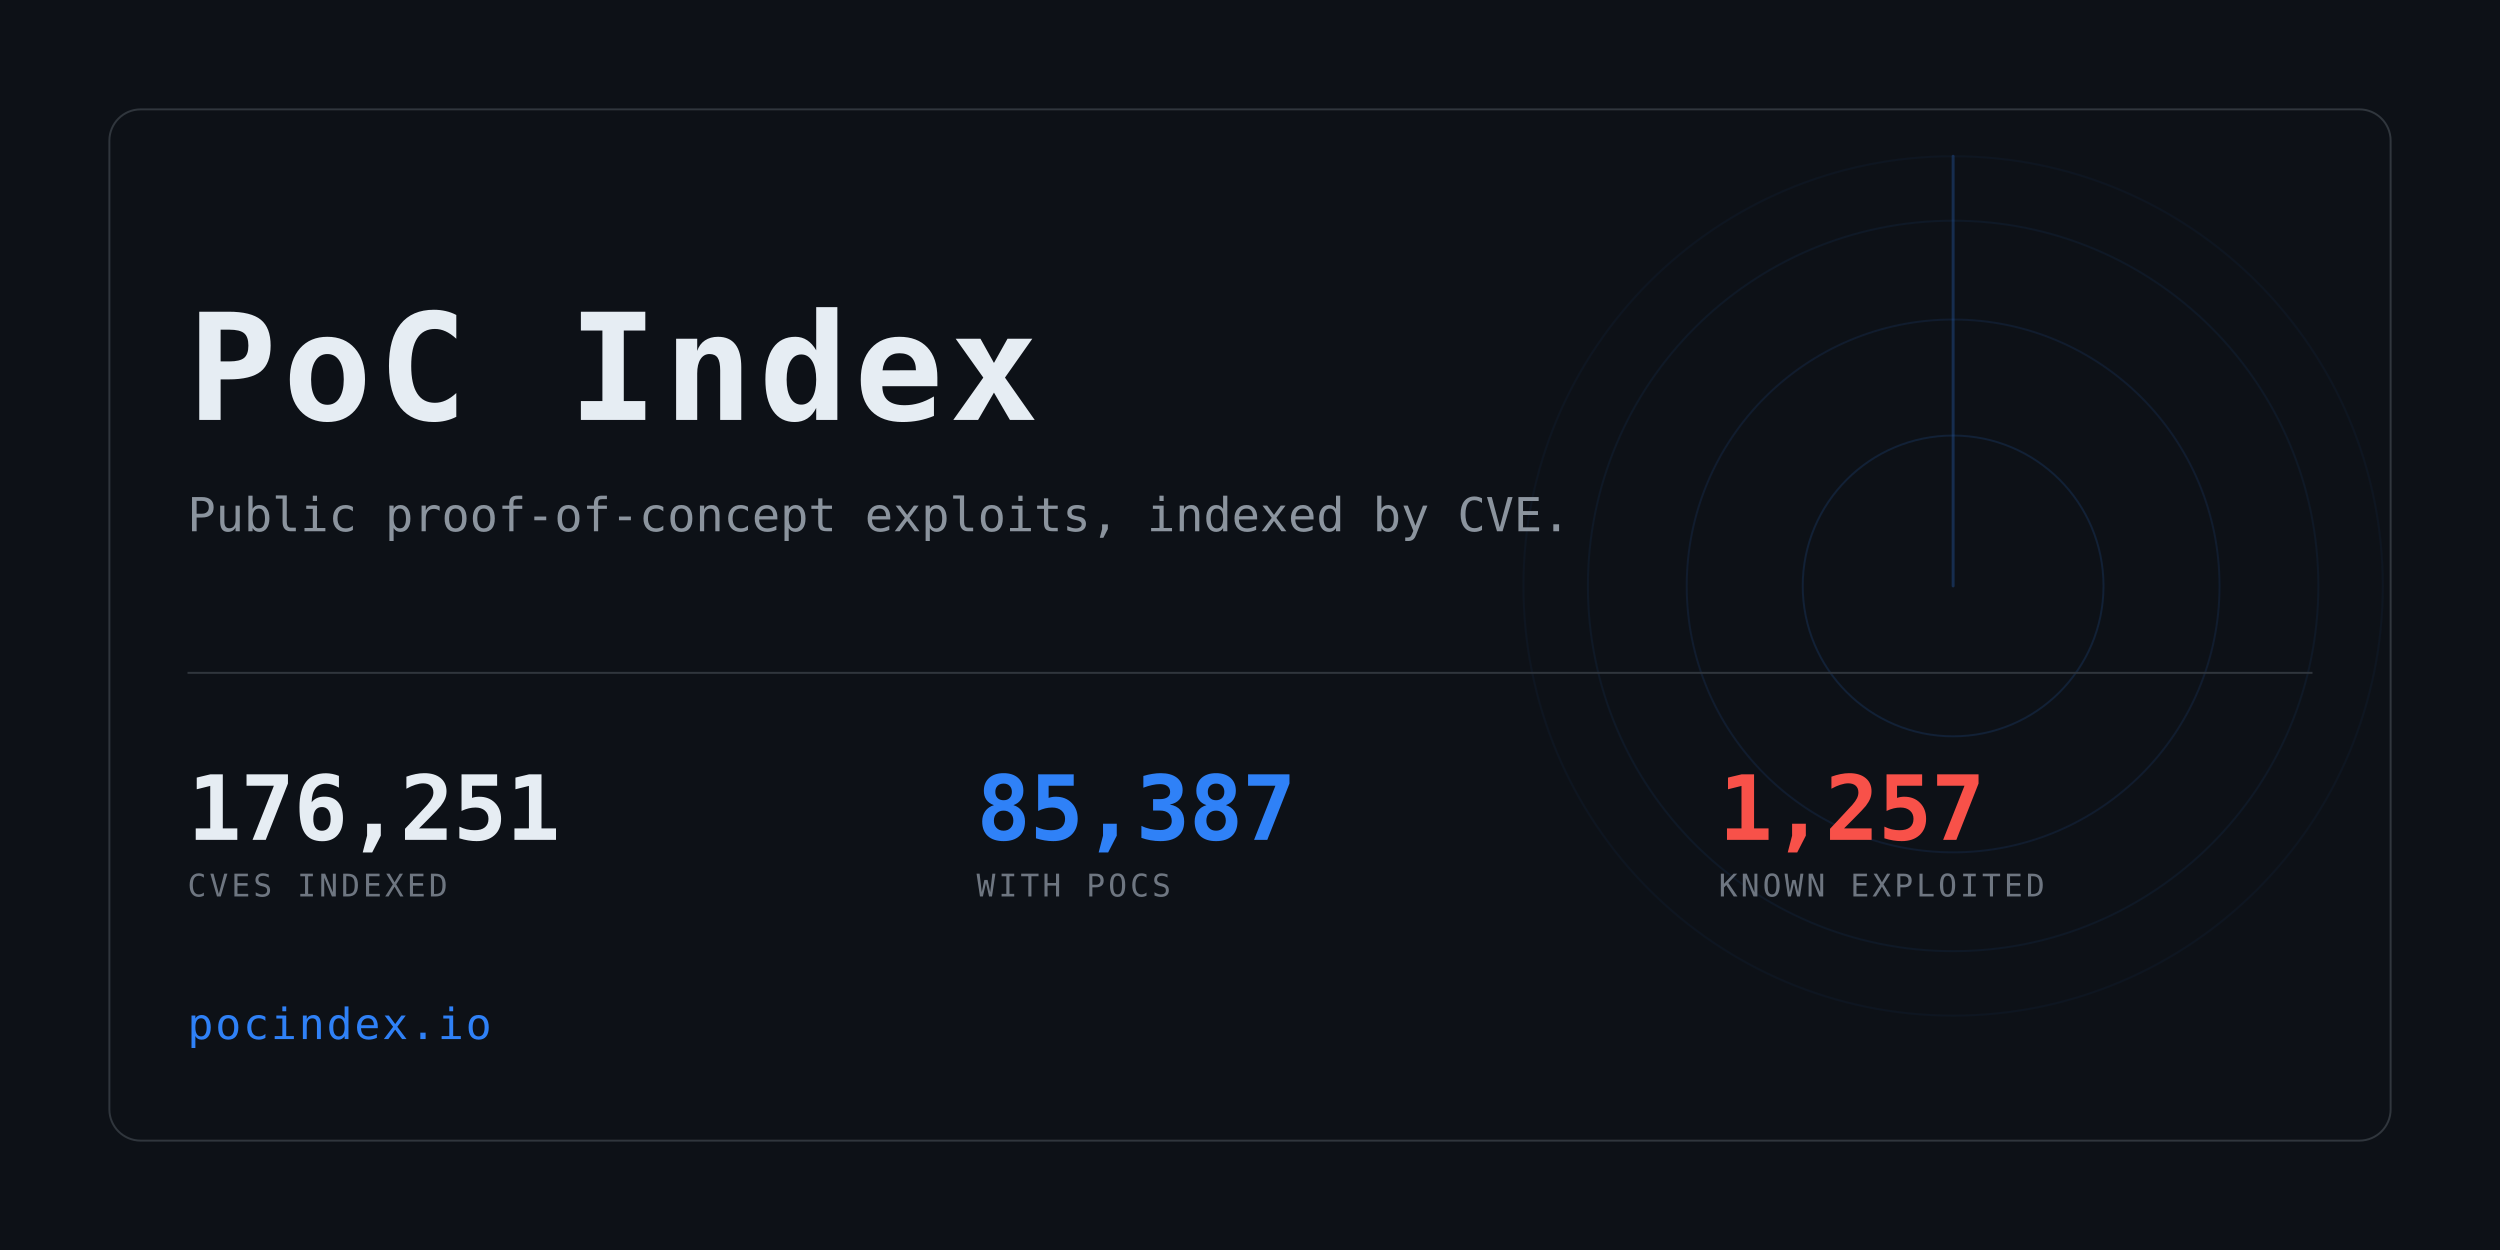
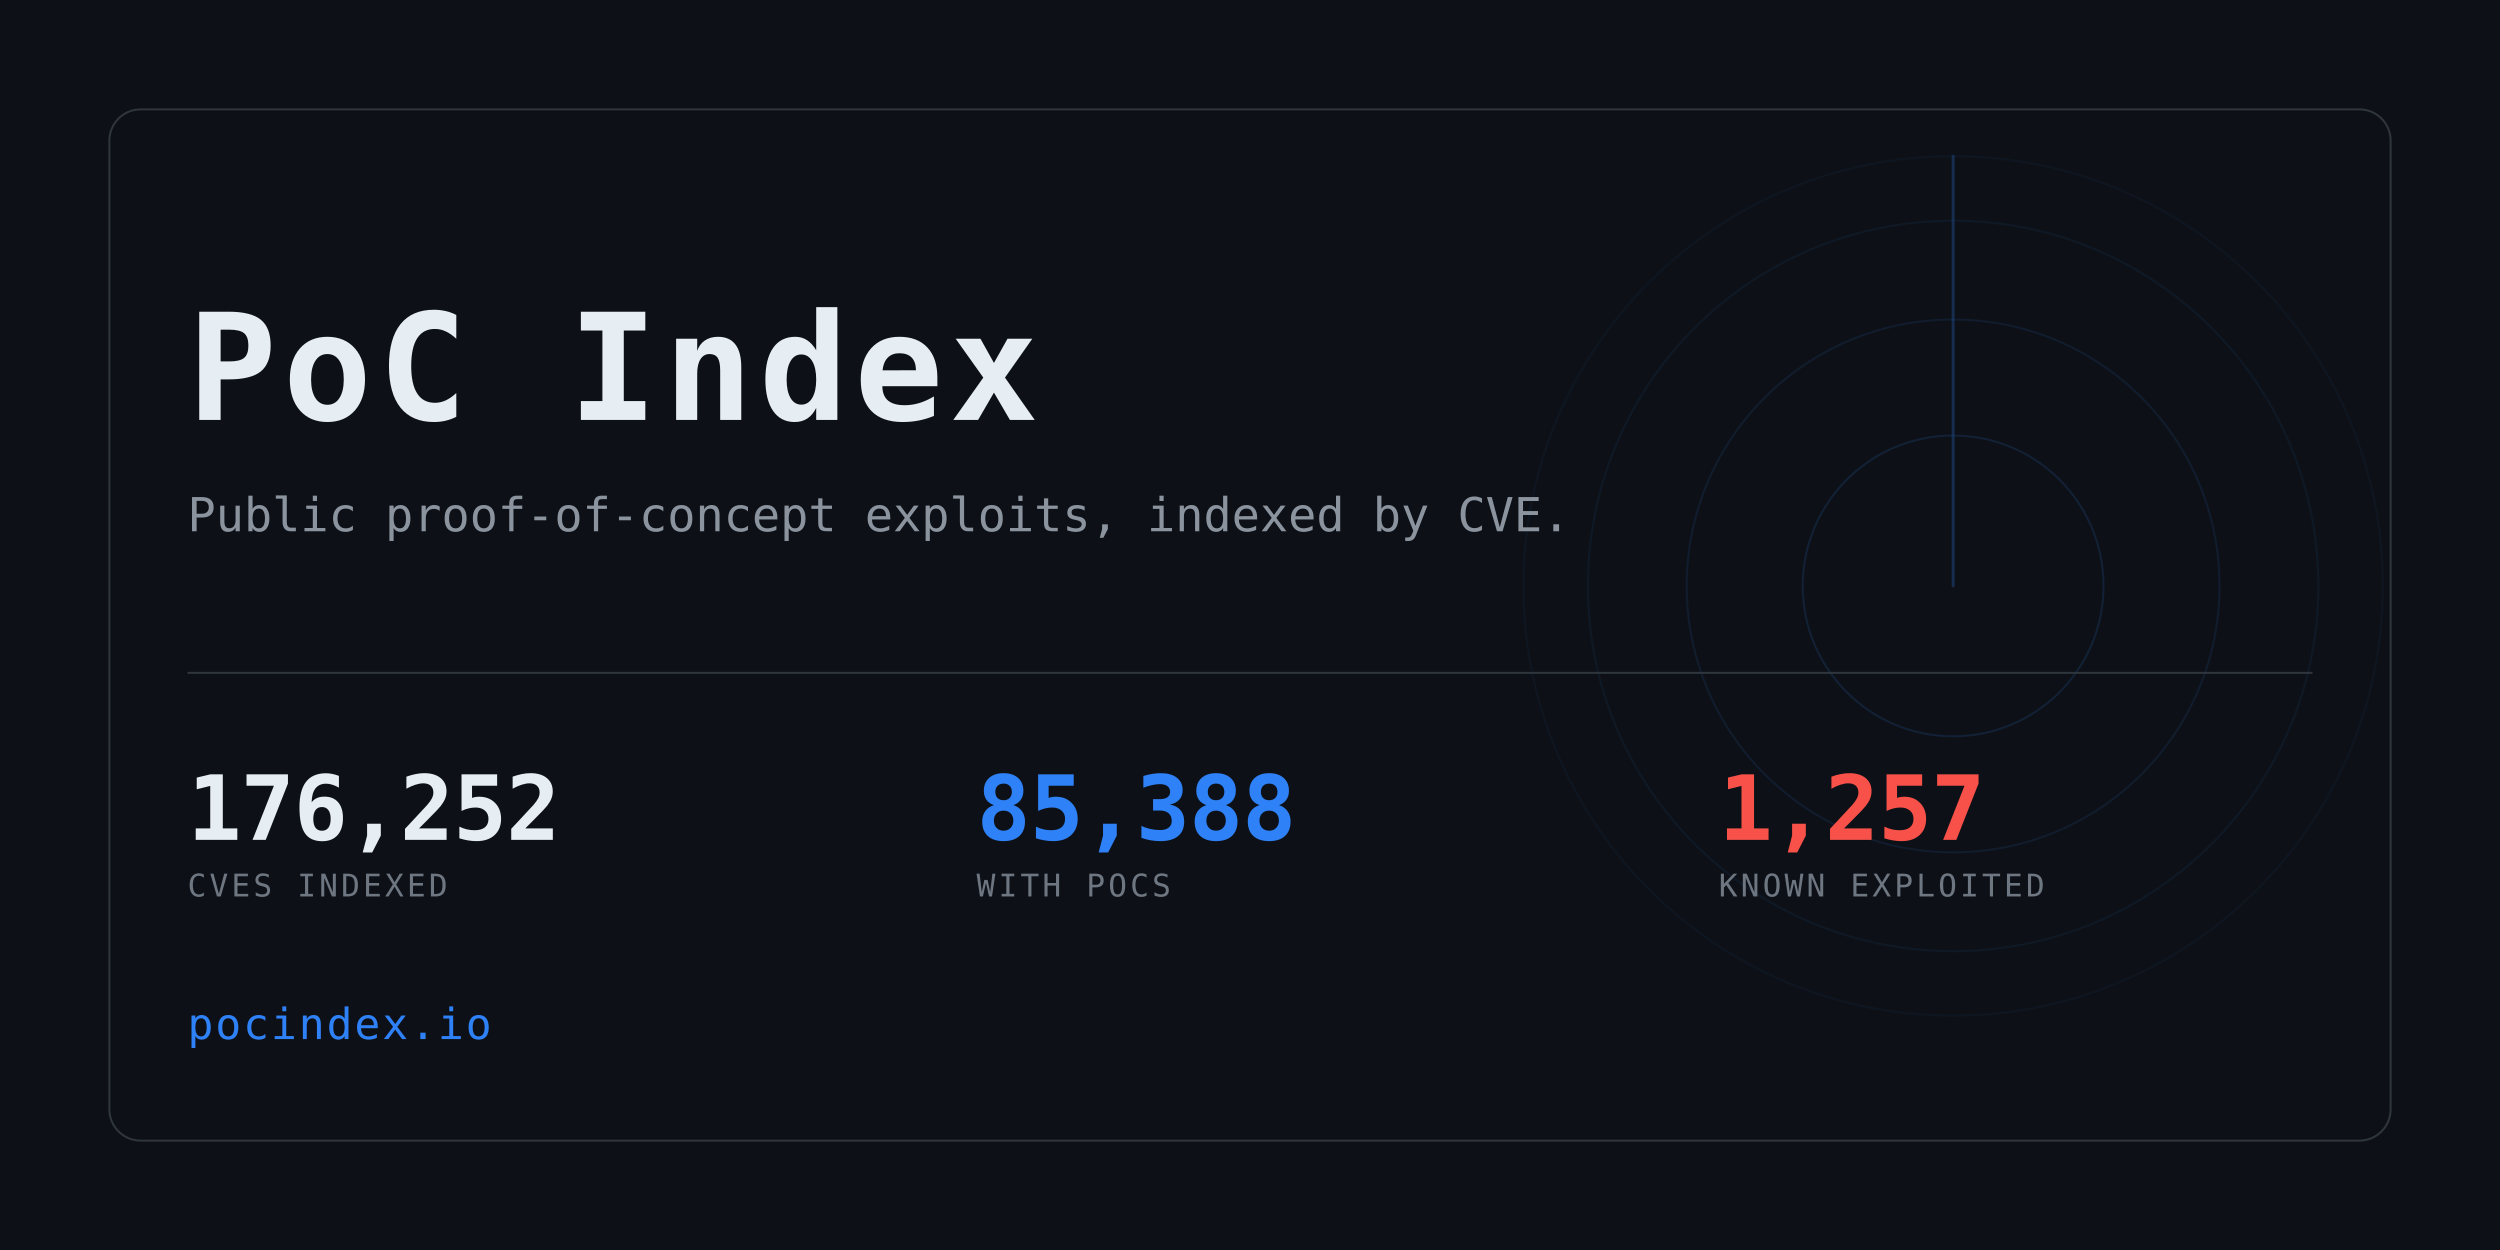
<svg xmlns="http://www.w3.org/2000/svg" width="1280" height="640" viewBox="0 0 1280 640" role="img" aria-label="PoC Index">
  <clipPath id="card">
    <rect x="56" y="56" width="1168" height="528" rx="16" />
  </clipPath>
  <rect width="1280" height="640" fill="#0d1117" />
  <g clip-path="url(#card)" opacity="0.6">
    <g>
      <circle cx="1000" cy="300" r="77.0" fill="none" stroke="#2f81f7" stroke-width="1" opacity="0.234" />
      <circle cx="1000" cy="300" r="136.4" fill="none" stroke="#2f81f7" stroke-width="1" opacity="0.169" />
      <circle cx="1000" cy="300" r="187.0" fill="none" stroke="#2f81f7" stroke-width="1" opacity="0.117" />
      <circle cx="1000" cy="300" r="220.0" fill="none" stroke="#2f81f7" stroke-width="1" opacity="0.078" />
      <line x1="1000" y1="300" x2="1000" y2="80.0" stroke="#2f81f7" stroke-width="1.5" stroke-linecap="round" opacity="0.416">
        <animateTransform attributeName="transform" type="rotate" from="0 1000 300" to="360 1000 300" dur="8s" repeatCount="indefinite" />
      </line>
    </g>
  </g>
  <rect x="56" y="56" width="1168" height="528" rx="16" fill="none" stroke="#30363d" />
  <text x="96" y="215" font-family="ui-monospace,SFMono-Regular,Menlo,Consolas,monospace" font-size="76" font-weight="700" fill="#e6edf3" letter-spacing="3">PoC Index</text>
  <text x="96" y="272" font-family="ui-monospace,SFMono-Regular,Menlo,Consolas,monospace" font-size="24" fill="#8b949e">
    Public proof-of-concept exploits, indexed by CVE.</text>
  <rect x="96" y="344" width="1088" height="1" fill="#30363d" />
-   <text x="96" y="430" font-family="ui-monospace,SFMono-Regular,Menlo,Consolas,monospace" font-size="46" font-weight="700" fill="#e6edf3" letter-spacing="-0.5">176,251</text>
+   <text x="96" y="430" font-family="ui-monospace,SFMono-Regular,Menlo,Consolas,monospace" font-size="46" font-weight="700" fill="#e6edf3" letter-spacing="-0.5">176,252</text>
  <text x="96" y="459" font-family="ui-monospace,SFMono-Regular,Menlo,Consolas,monospace" font-size="16" fill="#6e7681" letter-spacing="1.6">CVES INDEXED</text>
-   <text x="500" y="430" font-family="ui-monospace,SFMono-Regular,Menlo,Consolas,monospace" font-size="46" font-weight="700" fill="#2f81f7" letter-spacing="-0.5">85,387</text>
+   <text x="500" y="430" font-family="ui-monospace,SFMono-Regular,Menlo,Consolas,monospace" font-size="46" font-weight="700" fill="#2f81f7" letter-spacing="-0.5">85,388</text>
  <text x="500" y="459" font-family="ui-monospace,SFMono-Regular,Menlo,Consolas,monospace" font-size="16" fill="#6e7681" letter-spacing="1.6">WITH POCS</text>
  <text x="880" y="430" font-family="ui-monospace,SFMono-Regular,Menlo,Consolas,monospace" font-size="46" font-weight="700" fill="#f85149" letter-spacing="-0.5">1,257</text>
  <text x="880" y="459" font-family="ui-monospace,SFMono-Regular,Menlo,Consolas,monospace" font-size="16" fill="#6e7681" letter-spacing="1.6">KNOWN EXPLOITED</text>
  <text x="96" y="532" font-family="ui-monospace,SFMono-Regular,Menlo,Consolas,monospace" font-size="22" fill="#2f81f7" letter-spacing="1">pocindex.io</text>
</svg>
